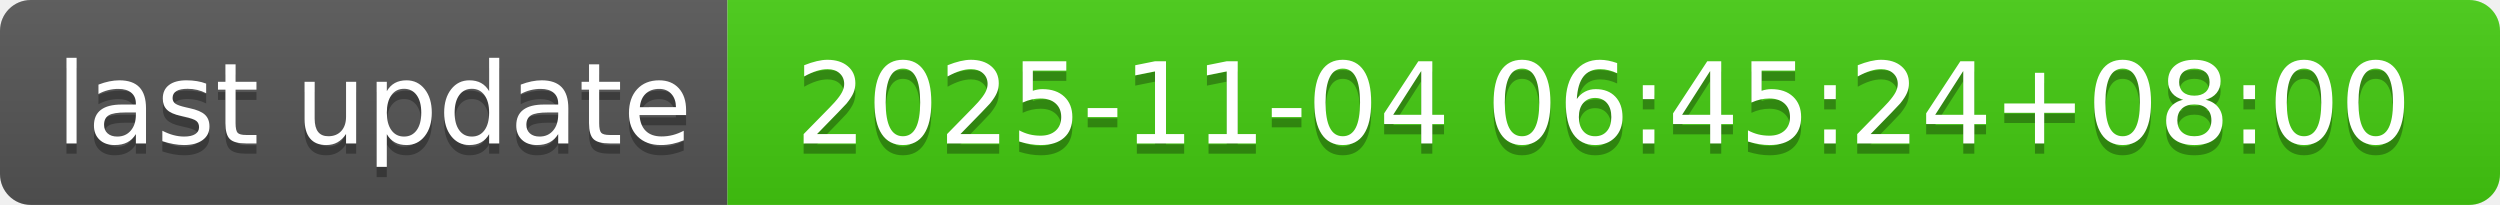
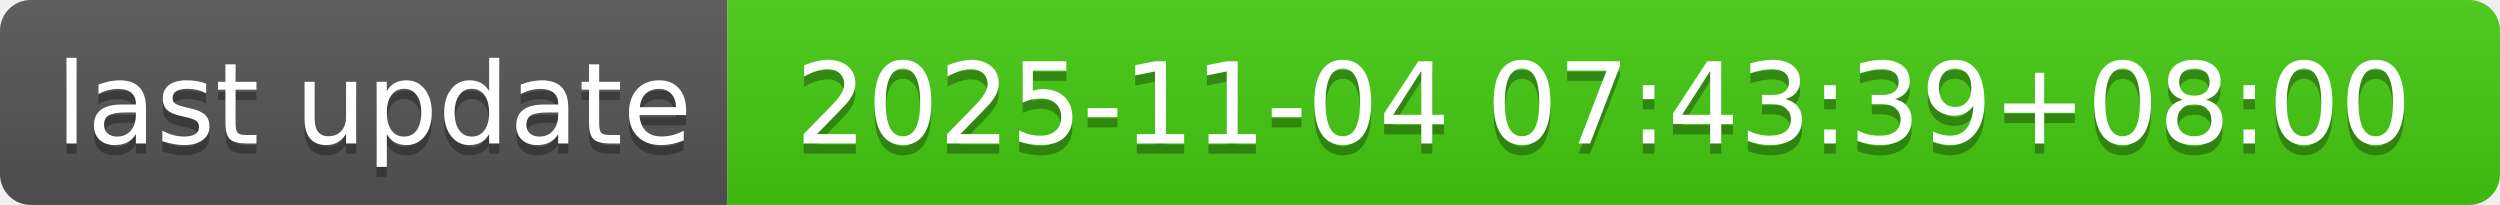
- <svg xmlns="http://www.w3.org/2000/svg" width="244" height="20" role="img" aria-label="last update: 2025-11-04 06:45:24+08:00">
+ <svg xmlns="http://www.w3.org/2000/svg" width="244" height="20" role="img" aria-label="last update: 2025-11-04 07:43:39+08:00">
  <linearGradient id="s" x2="0" y2="100%">
    <stop offset="0" stop-color="#bbb" stop-opacity=".1" />
    <stop offset="1" stop-opacity=".1" />
  </linearGradient>
  <clipPath id="r">
    <rect width="244" height="20" rx="3" fill="#fff" />
  </clipPath>
  <g clip-path="url(#r)">
    <rect width="71" height="20" fill="#555" />
    <rect x="71" width="173" height="20" fill="#4c1" />
    <rect width="244" height="20" fill="url(#s)" />
  </g>
  <g fill="#fff" text-anchor="middle" font-family="Verdana,Geneva,DejaVu Sans,sans-serif" text-rendering="geometricPrecision" font-size="110">
    <text aria-hidden="true" x="365" y="150" fill="#010101" fill-opacity=".3" transform="scale(.1)" textLength="610">last update</text>
    <text x="365" y="140" transform="scale(.1)" fill="#fff" textLength="610">last update</text>
-     <text aria-hidden="true" x="1565" y="150" fill="#010101" fill-opacity=".3" transform="scale(.1)" textLength="1630">2025-11-04 06:45:24+08:00</text>
-     <text x="1565" y="140" transform="scale(.1)" fill="#fff" textLength="1630">2025-11-04 06:45:24+08:00</text>
+     <text aria-hidden="true" x="1565" y="150" fill="#010101" fill-opacity=".3" transform="scale(.1)" textLength="1630">2025-11-04 07:43:39+08:00</text>
+     <text x="1565" y="140" transform="scale(.1)" fill="#fff" textLength="1630">2025-11-04 07:43:39+08:00</text>
  </g>
</svg>
